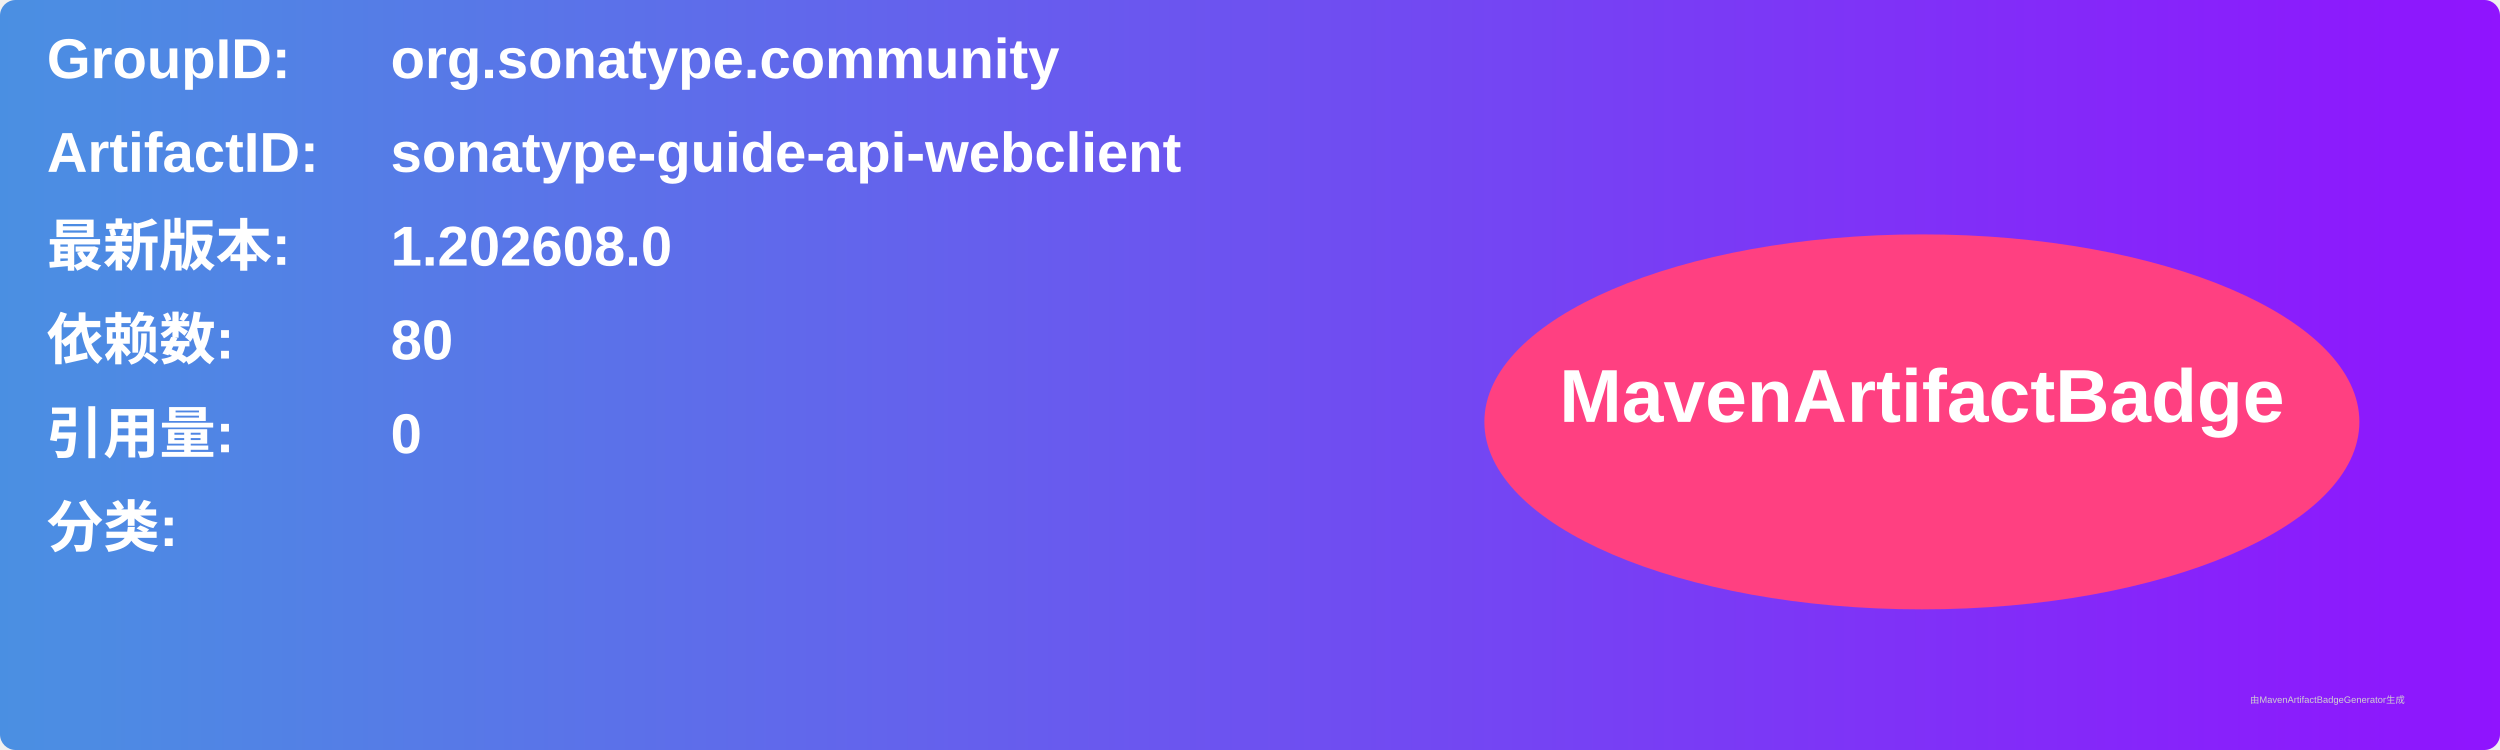
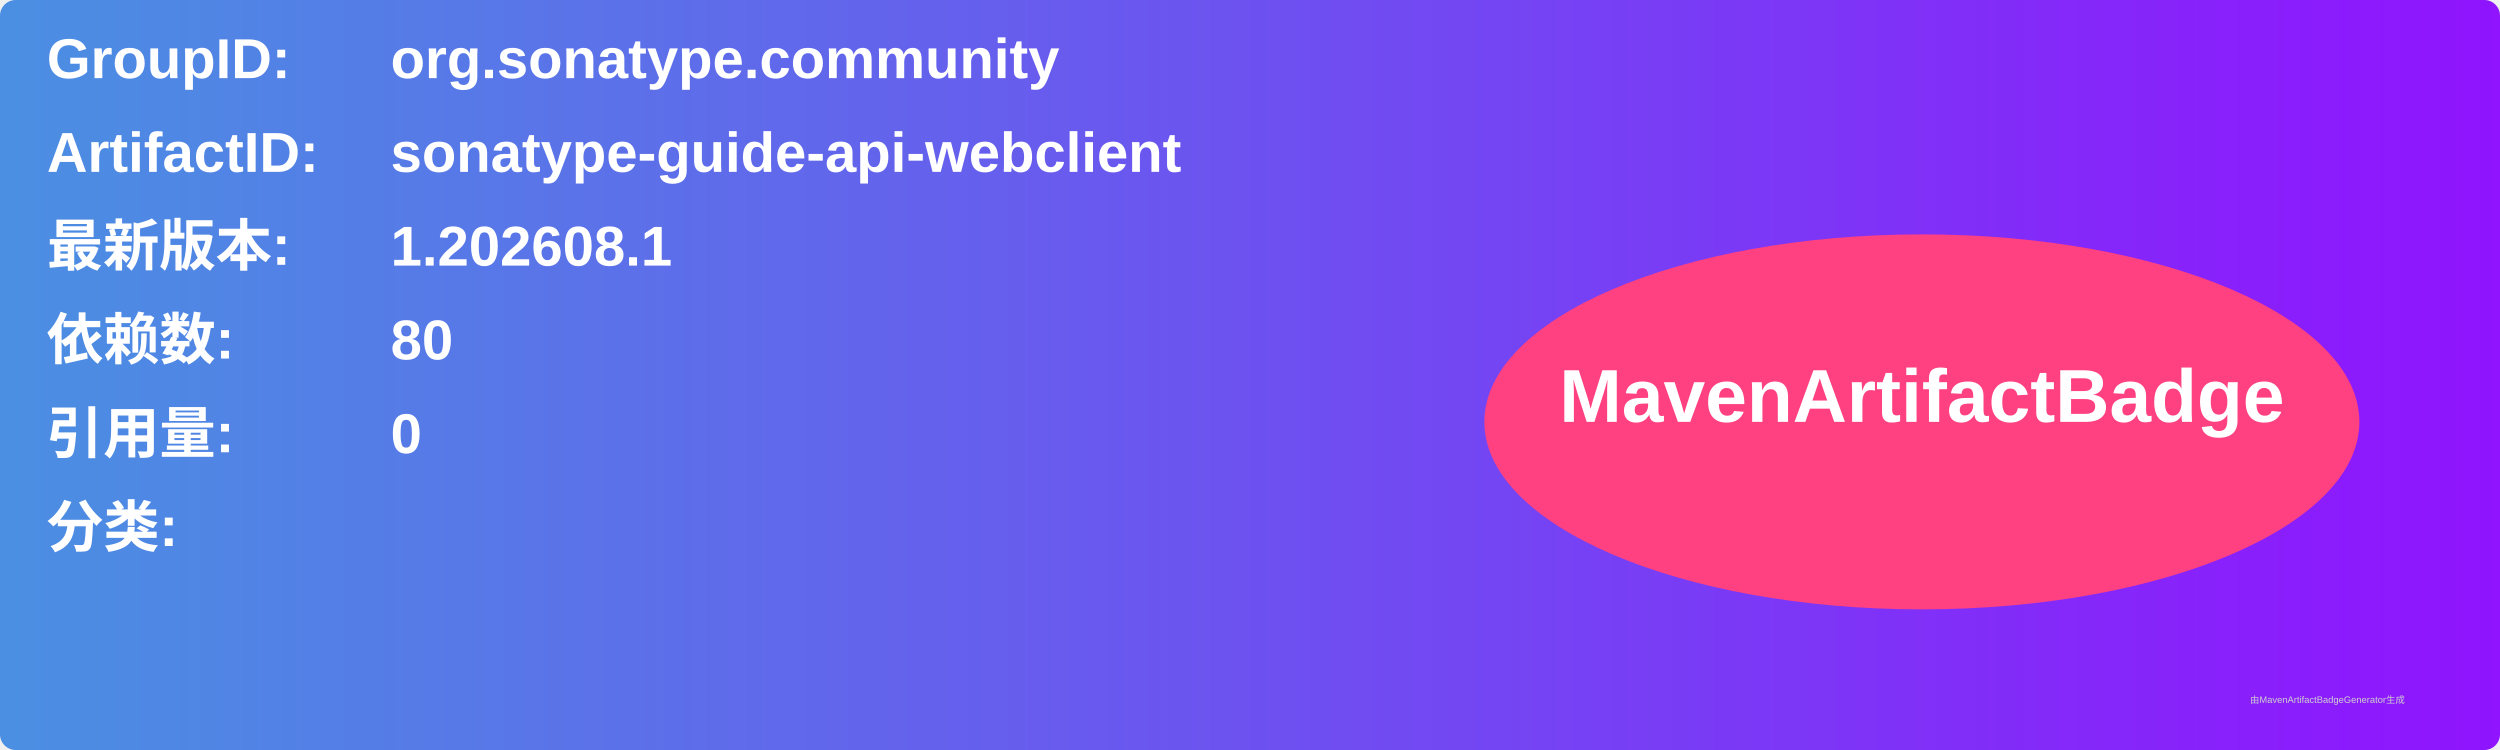
<svg xmlns="http://www.w3.org/2000/svg" width="800" height="240" viewBox="0 0 800 240">
  <linearGradient id="grad" x1="0%" y1="0%" x2="100%" y2="0%">
    <stop offset="0%" stop-color="#4a90e2" />
    <stop offset="100%" stop-color="#9013fe" />
  </linearGradient>
  <rect width="100%" height="100%" rx="5" ry="5" fill="url(#grad)" />
  <g transform="translate(15, 15)">
    <text x="0" y="10" font-family="Arial" font-size="18" fill="white" font-weight="bold" width="260">GroupID:</text>
    <text x="110" y="10" font-family="Arial" font-size="18" fill="white" font-weight="bold" width="460">org.sonatype.community</text>
    <text x="0" y="40" font-family="Arial" font-size="18" fill="white" font-weight="bold" width="260">ArtifactID:</text>
    <text x="110" y="40" font-family="Arial" font-size="18" fill="white" font-weight="bold" width="460">sonatype-guide-api-webclient</text>
    <text x="0" y="70" font-family="Arial" font-size="18" fill="white" font-weight="bold">最新版本:</text>
    <text x="110" y="70" font-family="Arial" font-size="18" fill="white" font-weight="bold">
-       <tspan font-weight="bold">1.202608.0</tspan>
+       <tspan font-weight="bold">1.202608.1</tspan>
    </text>
    <text x="0" y="100" font-family="Arial" font-size="18" fill="white" font-weight="bold">依赖数: </text>
    <text x="110" y="100" font-family="Arial" font-size="18" fill="white">
      <tspan font-weight="bold">80</tspan>
    </text>
    <text x="0" y="130" font-family="Arial" font-size="18" fill="white" font-weight="bold">引用量: </text>
    <text x="110" y="130" font-family="Arial" font-size="18" fill="white">
      <tspan font-weight="bold">0</tspan>
    </text>
    <text x="0" y="160" font-family="Arial" font-size="18" fill="white" font-weight="bold">分类:</text>
    <text x="10" y="190" font-family="Arial" font-size="10" fill="white">
      <tspan font-weight="bold" />
    </text>
    <ellipse cx="600" cy="120" rx="140" ry="60" fill="#ff4081" />
    <text x="600" y="120" text-anchor="middle" font-family="Arial" font-size="24" fill="white" font-weight="bold">MavenArtifactBadge</text>
  </g>
  <text x="720" y="225" font-family="Arial" font-size="3" fill="#d0d0d0">由MavenArtifactBadgeGenerator生成</text>
</svg>
